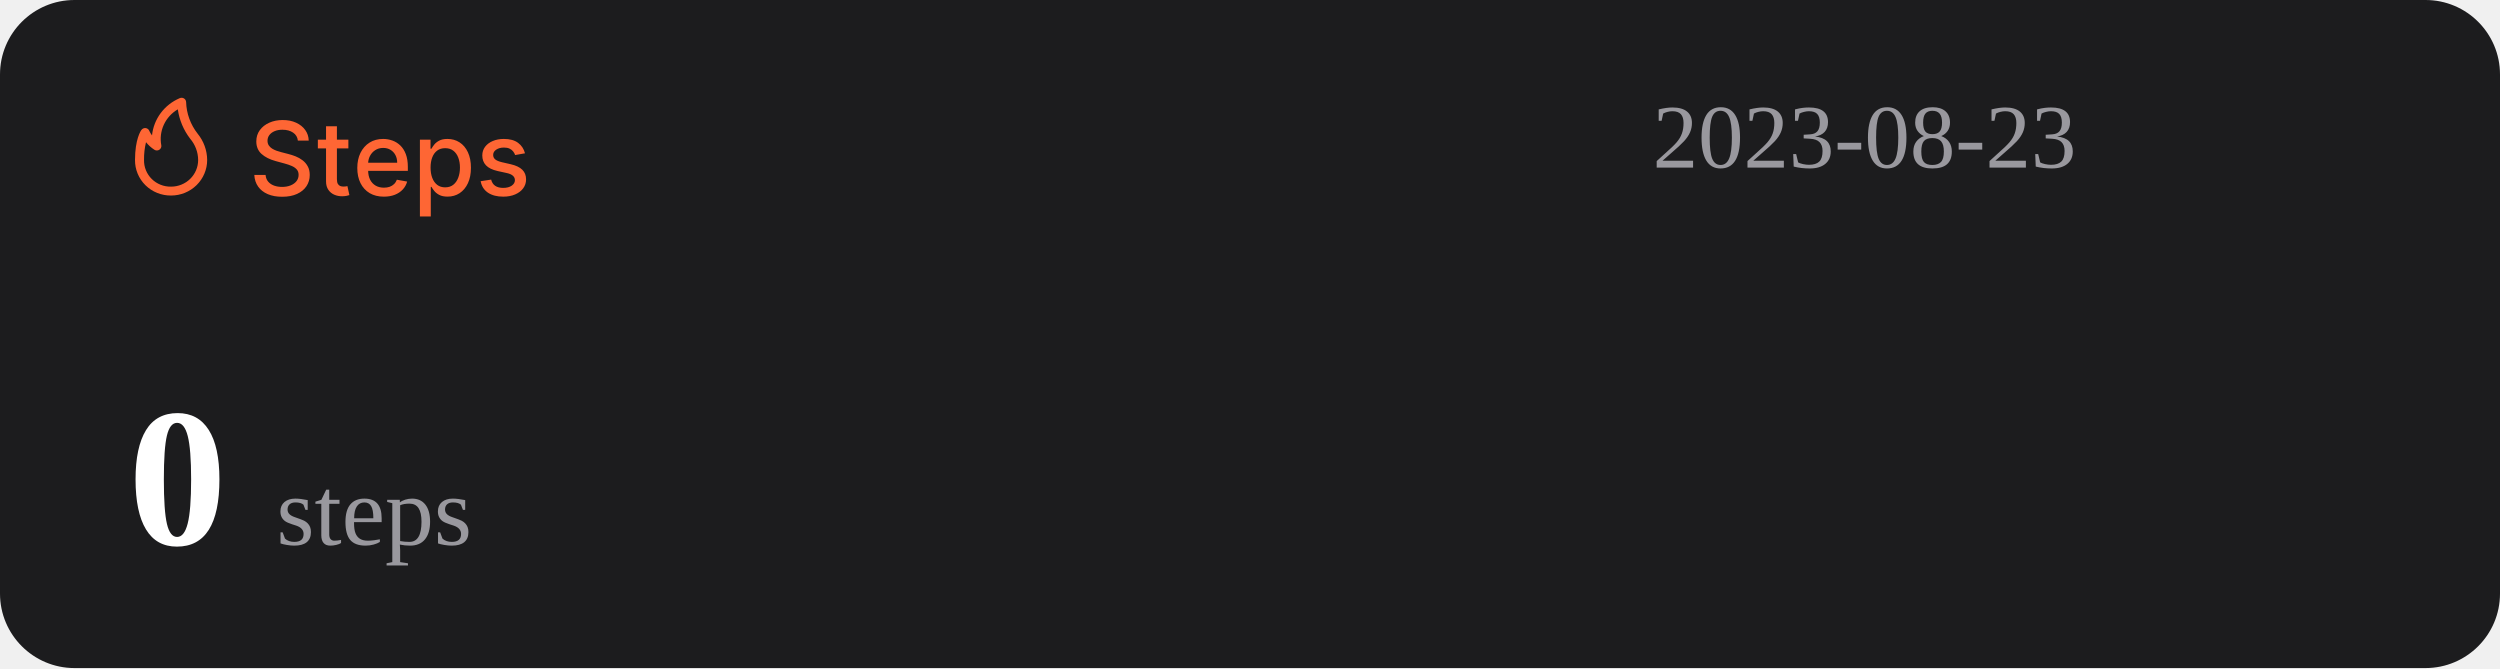
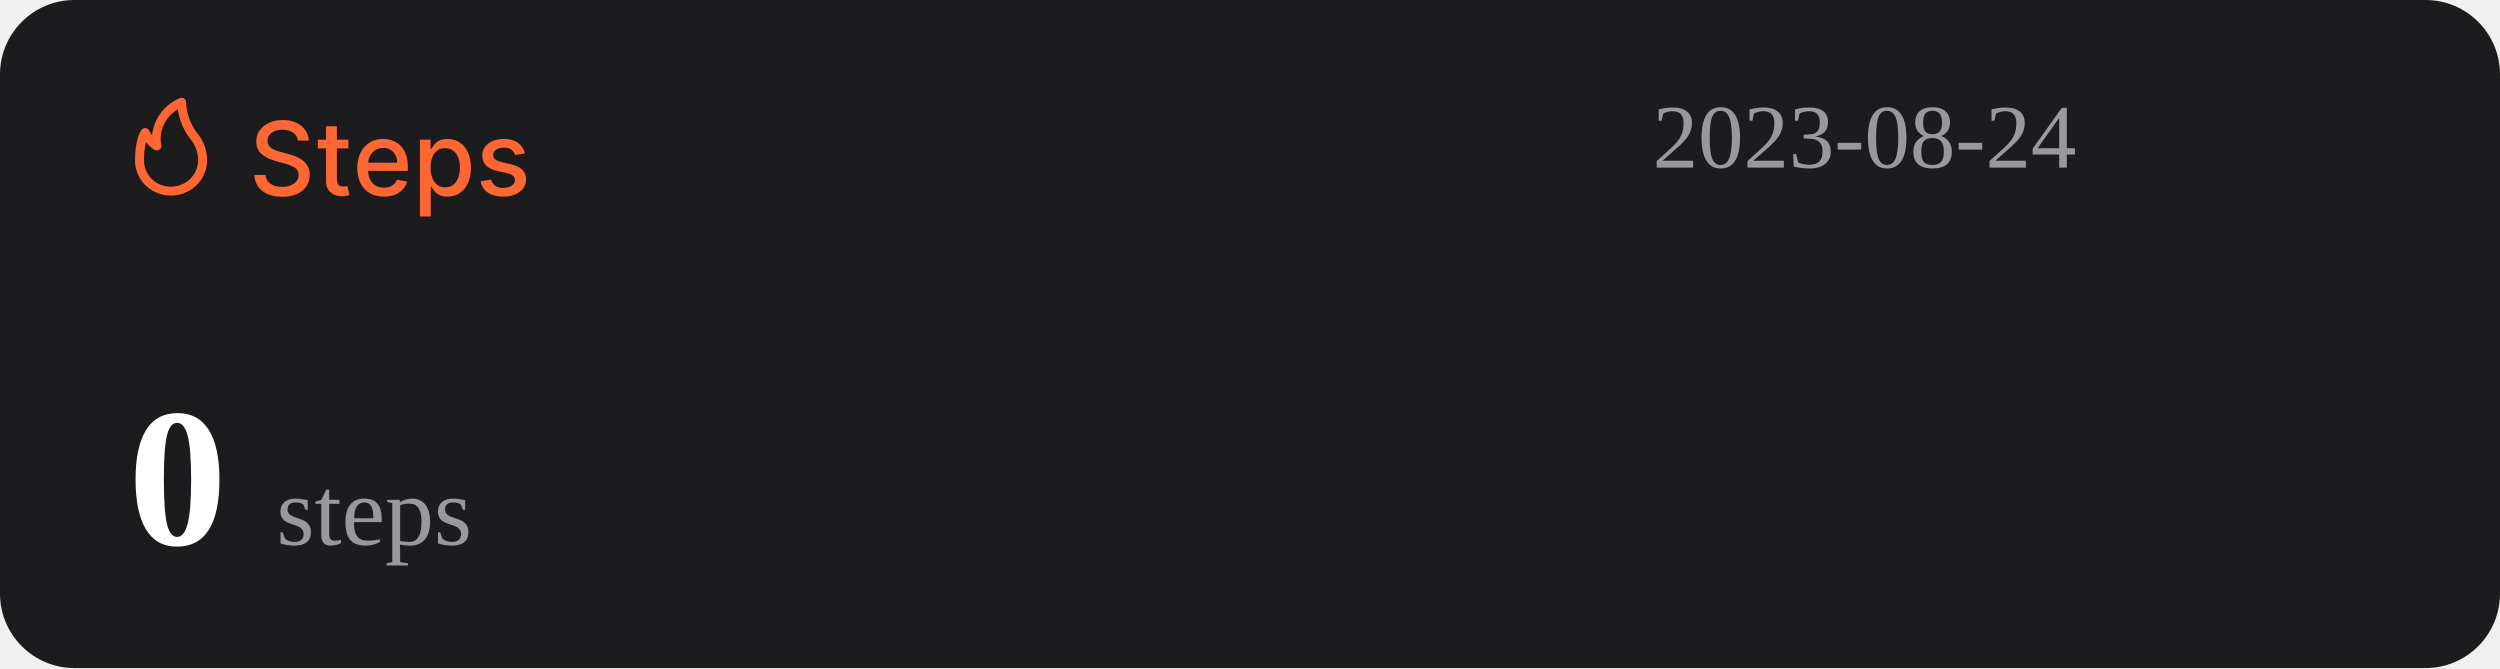
<svg xmlns="http://www.w3.org/2000/svg" width="1074" height="287" viewBox="0 0 1074 287" fill="none">
  <rect width="1074" height="287" rx="32" fill="#1C1C1E" />
  <path d="M127.969 60.406C127.802 58.927 127.115 57.781 125.906 56.969C124.698 56.146 123.177 55.734 121.344 55.734C120.031 55.734 118.896 55.943 117.938 56.359C116.979 56.766 116.234 57.328 115.703 58.047C115.182 58.755 114.922 59.562 114.922 60.469C114.922 61.229 115.099 61.885 115.453 62.438C115.818 62.99 116.292 63.453 116.875 63.828C117.469 64.193 118.104 64.5 118.781 64.75C119.458 64.99 120.109 65.188 120.734 65.344L123.859 66.156C124.88 66.406 125.927 66.745 127 67.172C128.073 67.599 129.068 68.162 129.984 68.859C130.901 69.557 131.641 70.422 132.203 71.453C132.776 72.484 133.063 73.719 133.063 75.156C133.063 76.969 132.594 78.578 131.656 79.984C130.729 81.391 129.38 82.5 127.609 83.312C125.849 84.125 123.719 84.531 121.219 84.531C118.823 84.531 116.75 84.151 115 83.391C113.25 82.63 111.88 81.552 110.891 80.156C109.901 78.75 109.354 77.083 109.25 75.156H114.094C114.188 76.312 114.563 77.276 115.219 78.047C115.885 78.807 116.734 79.375 117.766 79.75C118.807 80.115 119.948 80.297 121.188 80.297C122.552 80.297 123.766 80.083 124.828 79.656C125.901 79.219 126.745 78.615 127.359 77.844C127.974 77.062 128.281 76.151 128.281 75.109C128.281 74.162 128.01 73.385 127.469 72.781C126.938 72.177 126.214 71.677 125.297 71.281C124.391 70.885 123.365 70.537 122.219 70.234L118.438 69.203C115.875 68.505 113.844 67.479 112.344 66.125C110.854 64.771 110.109 62.979 110.109 60.75C110.109 58.906 110.609 57.297 111.609 55.922C112.609 54.547 113.964 53.479 115.672 52.719C117.38 51.948 119.307 51.562 121.453 51.562C123.62 51.562 125.531 51.943 127.188 52.703C128.854 53.464 130.167 54.51 131.125 55.844C132.083 57.167 132.583 58.688 132.625 60.406H127.969ZM149.66 60V63.75H136.551V60H149.66ZM140.066 54.25H144.738V76.953C144.738 77.859 144.874 78.542 145.145 79C145.415 79.448 145.764 79.755 146.191 79.922C146.629 80.078 147.103 80.156 147.613 80.156C147.988 80.156 148.316 80.13 148.598 80.078C148.879 80.026 149.098 79.984 149.254 79.953L150.098 83.812C149.827 83.917 149.441 84.021 148.941 84.125C148.441 84.24 147.816 84.302 147.066 84.312C145.837 84.333 144.691 84.115 143.629 83.656C142.566 83.198 141.707 82.49 141.051 81.531C140.395 80.573 140.066 79.37 140.066 77.922V54.25ZM164.914 84.484C162.549 84.484 160.513 83.979 158.805 82.969C157.107 81.948 155.794 80.516 154.867 78.672C153.951 76.818 153.492 74.646 153.492 72.156C153.492 69.698 153.951 67.531 154.867 65.656C155.794 63.781 157.086 62.318 158.742 61.266C160.409 60.214 162.357 59.688 164.586 59.688C165.94 59.688 167.253 59.911 168.523 60.359C169.794 60.807 170.935 61.51 171.945 62.469C172.956 63.427 173.753 64.672 174.336 66.203C174.919 67.724 175.211 69.573 175.211 71.75V73.406H156.133V69.906H170.633C170.633 68.677 170.383 67.588 169.883 66.641C169.383 65.682 168.68 64.927 167.773 64.375C166.878 63.823 165.826 63.547 164.617 63.547C163.305 63.547 162.159 63.87 161.18 64.516C160.211 65.151 159.461 65.984 158.93 67.016C158.409 68.037 158.148 69.146 158.148 70.344V73.078C158.148 74.682 158.43 76.047 158.992 77.172C159.565 78.297 160.362 79.156 161.383 79.75C162.404 80.333 163.596 80.625 164.961 80.625C165.846 80.625 166.654 80.5 167.383 80.25C168.112 79.99 168.742 79.604 169.273 79.094C169.805 78.583 170.211 77.953 170.492 77.203L174.914 78C174.56 79.302 173.924 80.443 173.008 81.422C172.102 82.391 170.961 83.146 169.586 83.688C168.221 84.219 166.664 84.484 164.914 84.484ZM180.395 93V60H184.957V63.891H185.348C185.618 63.391 186.009 62.812 186.52 62.156C187.03 61.5 187.738 60.927 188.645 60.438C189.551 59.938 190.749 59.688 192.238 59.688C194.176 59.688 195.905 60.177 197.426 61.156C198.947 62.135 200.139 63.547 201.004 65.391C201.879 67.234 202.316 69.453 202.316 72.047C202.316 74.641 201.884 76.865 201.02 78.719C200.155 80.562 198.967 81.984 197.457 82.984C195.947 83.974 194.223 84.469 192.285 84.469C190.827 84.469 189.634 84.224 188.707 83.734C187.79 83.245 187.072 82.672 186.551 82.016C186.03 81.359 185.629 80.776 185.348 80.266H185.066V93H180.395ZM184.973 72C184.973 73.688 185.217 75.167 185.707 76.438C186.197 77.708 186.905 78.703 187.832 79.422C188.759 80.13 189.895 80.484 191.238 80.484C192.634 80.484 193.801 80.115 194.738 79.375C195.676 78.625 196.384 77.609 196.863 76.328C197.353 75.047 197.598 73.604 197.598 72C197.598 70.417 197.358 68.995 196.879 67.734C196.41 66.474 195.702 65.479 194.754 64.75C193.816 64.021 192.645 63.656 191.238 63.656C189.884 63.656 188.738 64.005 187.801 64.703C186.874 65.401 186.171 66.375 185.691 67.625C185.212 68.875 184.973 70.333 184.973 72ZM225.535 65.859L221.301 66.609C221.124 66.068 220.842 65.552 220.457 65.062C220.082 64.573 219.572 64.172 218.926 63.859C218.28 63.547 217.473 63.391 216.504 63.391C215.181 63.391 214.077 63.688 213.191 64.281C212.306 64.865 211.863 65.62 211.863 66.547C211.863 67.349 212.16 67.995 212.754 68.484C213.348 68.974 214.306 69.375 215.629 69.688L219.441 70.562C221.65 71.073 223.296 71.859 224.379 72.922C225.462 73.984 226.004 75.365 226.004 77.062C226.004 78.5 225.587 79.781 224.754 80.906C223.931 82.021 222.78 82.896 221.301 83.531C219.832 84.167 218.129 84.484 216.191 84.484C213.504 84.484 211.311 83.912 209.613 82.766C207.915 81.609 206.874 79.969 206.488 77.844L211.004 77.156C211.285 78.333 211.863 79.224 212.738 79.828C213.613 80.422 214.754 80.719 216.16 80.719C217.691 80.719 218.915 80.401 219.832 79.766C220.749 79.12 221.207 78.333 221.207 77.406C221.207 76.656 220.926 76.026 220.363 75.516C219.811 75.005 218.962 74.62 217.816 74.359L213.754 73.469C211.514 72.958 209.858 72.146 208.785 71.031C207.723 69.917 207.191 68.505 207.191 66.797C207.191 65.38 207.587 64.141 208.379 63.078C209.171 62.016 210.264 61.188 211.66 60.594C213.056 59.99 214.655 59.688 216.457 59.688C219.051 59.688 221.092 60.25 222.582 61.375C224.072 62.49 225.056 63.984 225.535 65.859Z" fill="#FE6634" />
  <path d="M73.501 83.999C77.611 83.999 81.554 82.39 84.46 79.526C87.367 76.663 89 72.779 89 68.729C88.969 64.607 87.521 60.617 84.893 57.41C81.828 53.501 80.099 48.737 79.952 43.8C79.934 43.489 79.839 43.187 79.675 42.921C79.512 42.654 79.284 42.431 79.013 42.271C78.742 42.111 78.435 42.019 78.119 42.003C77.803 41.986 77.488 42.047 77.201 42.178C73.95 43.556 71.133 45.767 69.041 48.579C66.95 51.392 65.66 54.704 65.305 58.173C64.858 57.578 64.475 56.938 64.162 56.265C64.042 55.939 63.835 55.651 63.562 55.432C63.289 55.214 62.961 55.073 62.612 55.024C62.262 54.977 61.906 55.025 61.581 55.163C61.257 55.3 60.977 55.523 60.772 55.806C60.481 56.15 58.001 59.815 58.001 68.729C57.978 70.741 58.363 72.737 59.133 74.6C59.904 76.463 61.045 78.155 62.489 79.578C63.933 81 65.65 82.124 67.542 82.883C69.433 83.643 71.459 84.022 73.501 83.999ZM76.387 46.969C77.034 51.543 78.854 55.879 81.677 59.567C83.878 62.13 85.099 65.371 85.125 68.729C85.125 71.766 83.9 74.679 81.72 76.827C79.54 78.975 76.584 80.181 73.501 80.181C71.965 80.215 70.438 79.942 69.012 79.379C67.586 78.815 66.29 77.973 65.204 76.903C64.118 75.832 63.263 74.556 62.691 73.151C62.119 71.747 61.842 70.242 61.876 68.729C61.836 66.159 62.122 63.594 62.728 61.094C63.746 62.358 64.963 63.453 66.332 64.339C66.647 64.539 67.014 64.645 67.389 64.644C67.763 64.644 68.13 64.536 68.444 64.334C68.758 64.132 69.005 63.844 69.156 63.506C69.308 63.168 69.356 62.794 69.296 62.43C68.728 59.448 69.104 56.365 70.372 53.6C71.641 50.835 73.74 48.52 76.387 46.969Z" fill="#FE6634" />
-   <text id="datetime" x="710" y="72" font-size="39" fill="#99989E">2023-08-23</text>
+   <text id="datetime" x="710" y="72" font-size="39" fill="#99989E">2023-08-24</text>
  <g>
    <text id="steps" x="55" y="234" font-size="85" fill="#FFFFFF">
      <tspan id="step-count" font-weight="bold">0</tspan>
      <tspan font-size="42" fill="#99989E" font-weight="lighter">steps</tspan>
    </text>
  </g>
</svg>
